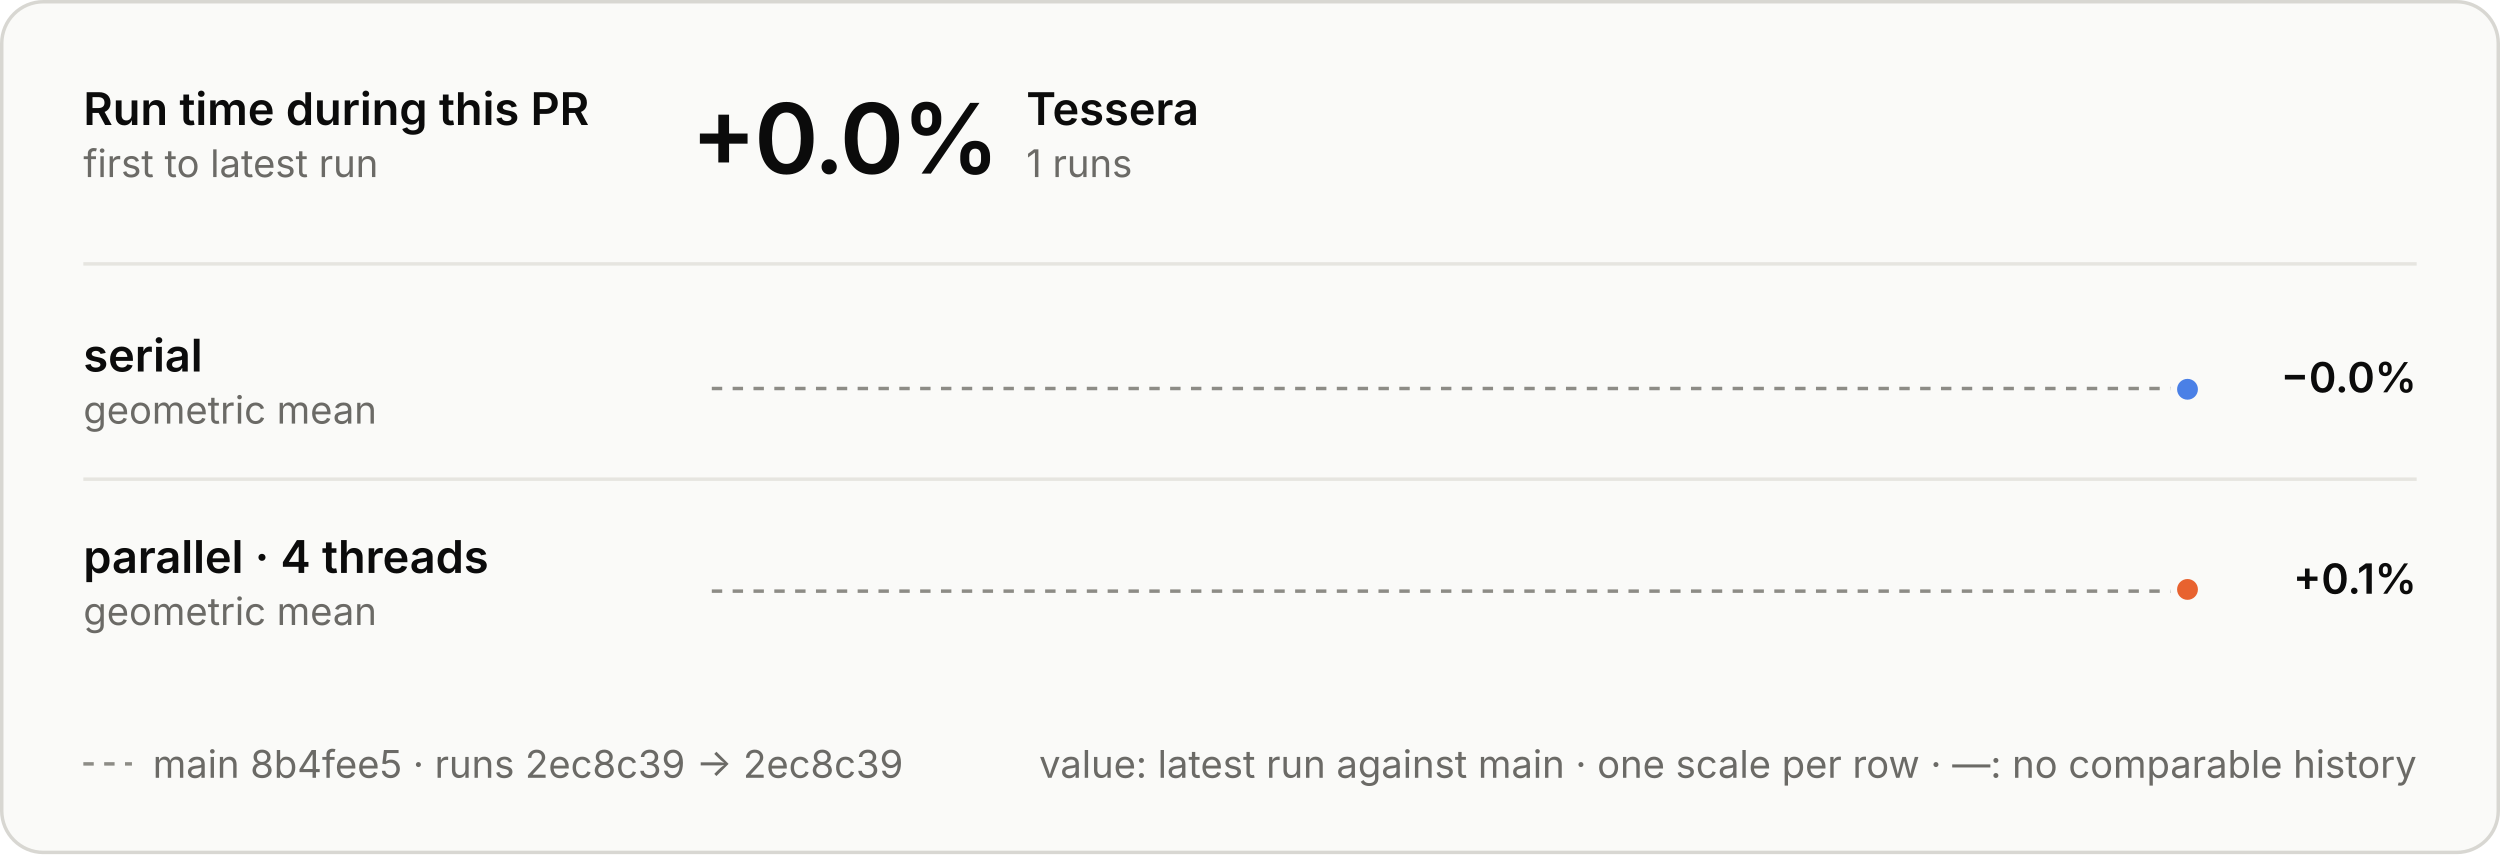
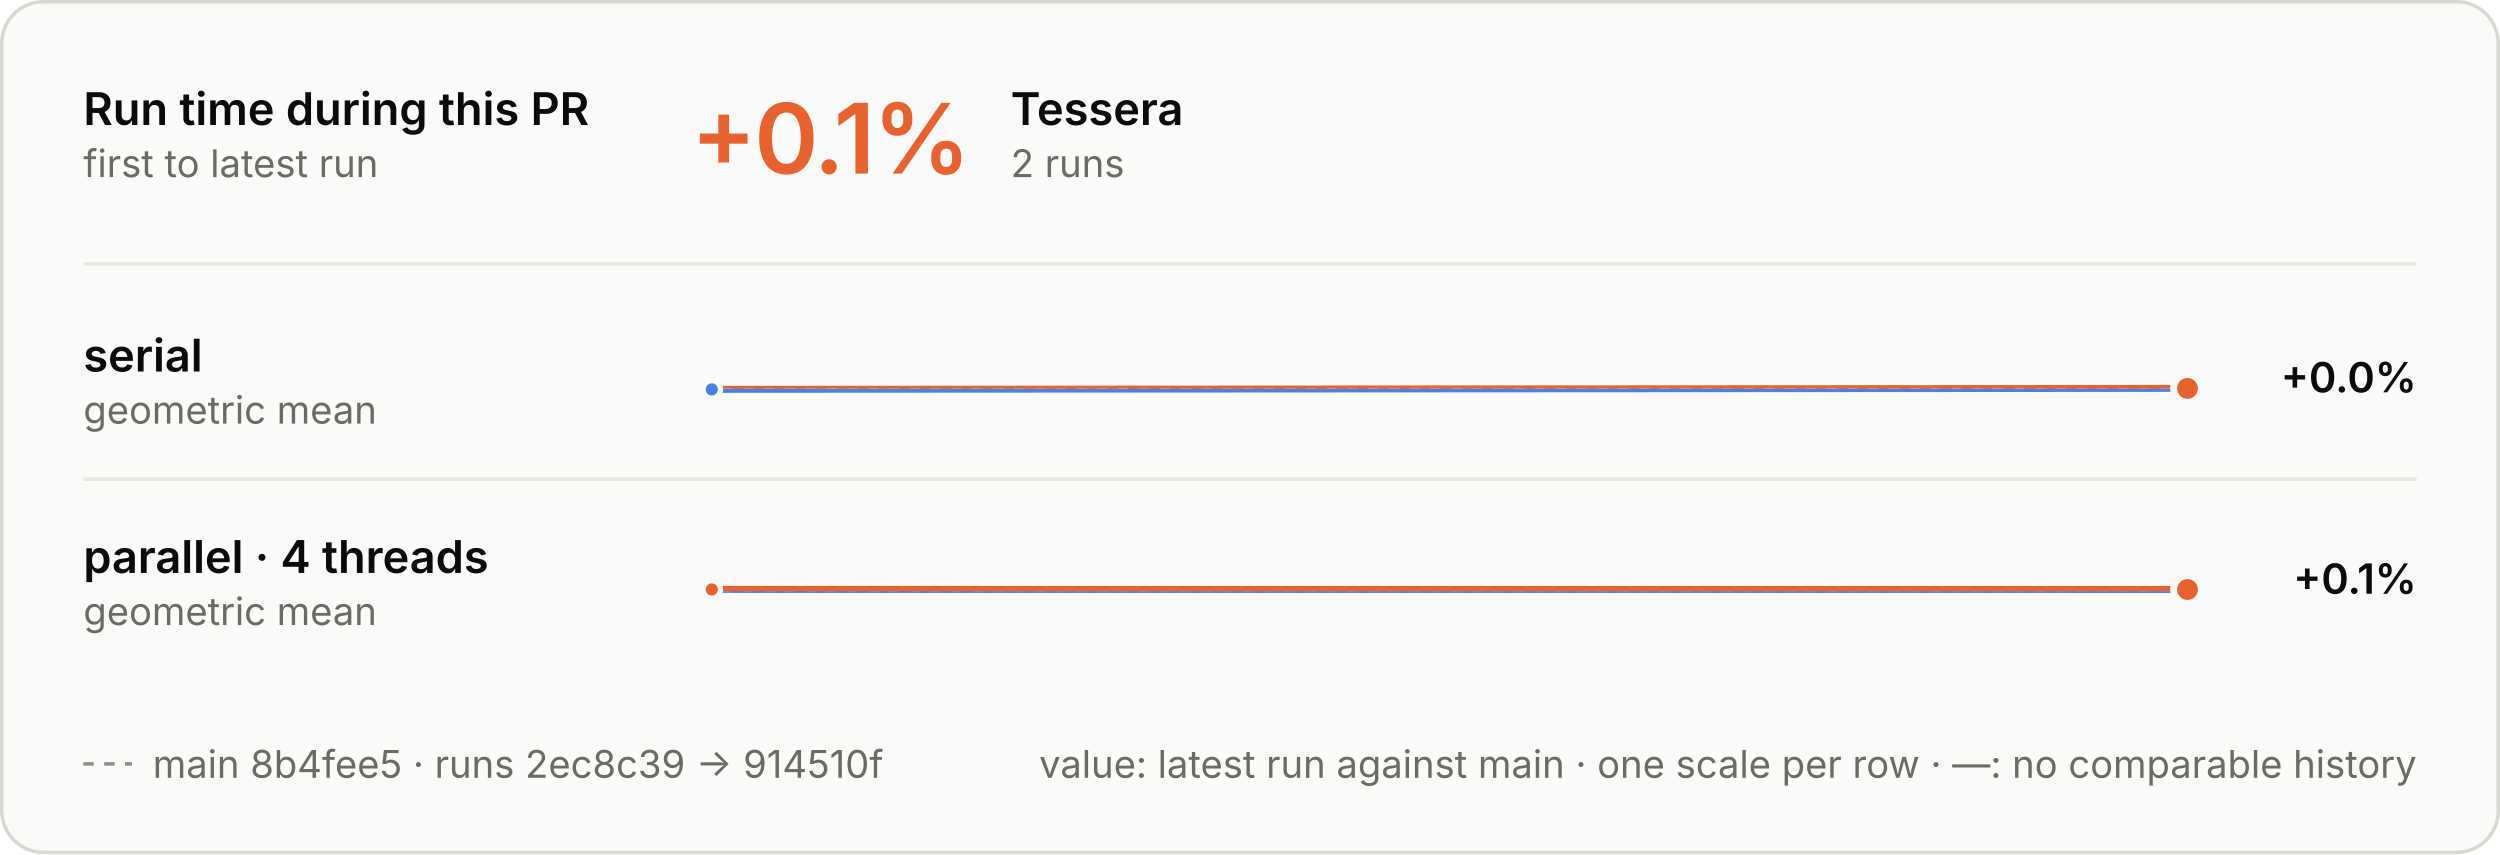
<svg xmlns="http://www.w3.org/2000/svg" aria-labelledby="t d" role="img" style="font-family:Inter, -apple-system, BlinkMacSystemFont, &quot;Segoe UI&quot;, Helvetica, Arial, sans-serif;font-size:13px;background:none" viewBox="0 0 720 246" height="246" width="720" text-anchor="middle" font-size="10" font-family="system-ui, sans-serif" fill="currentColor" class="benchmark-figure">
  <style>:where(.benchmark-figure) {
  --plot-background: white;
  display: block;
  height: auto;
  height: intrinsic;
  max-width: 100%;
}
:where(.benchmark-figure text),
:where(.benchmark-figure tspan) {
  white-space: pre;
}</style>
  <g class="figure-fill-panel figure-stroke-border" stroke="#d8d7d2" fill="#fafaf8" aria-label="rect">
    <rect rx="12" height="245" width="719" y="0.5" x="0.5" />
  </g>
  <style>
    .benchmark-figure { font-feature-settings: "tnum", "cv11"; }
    .benchmark-figure [font-size="10.5"] { letter-spacing: 1.1px; }
    .benchmark-figure [font-size="28"] { font-feature-settings: "pnum"; letter-spacing: -.6px; }
    @media (prefers-color-scheme: dark) { .benchmark-figure .figure-fill-panel { fill: #1e1e1d; }
.benchmark-figure .figure-fill-ink { fill: #e8e7e3; }
.benchmark-figure .figure-fill-muted { fill: #a3a29b; }
.benchmark-figure .figure-stroke-border { stroke: #3a3a37; }
.benchmark-figure .figure-stroke-axis { stroke: #6f6e69; }
.benchmark-figure .figure-stroke-panel { stroke: #1e1e1d; }
.benchmark-figure .figure-stroke-rule { stroke: #30302e; } }
  </style>
  <g class="figure-stroke-axis" stroke-dasharray="3 3" stroke="#8d8c86" aria-label="rule">
-     <line y2="111.89" y1="111.89" x2="630" x1="205" />
+     <line y2="111.918" y1="111.918" x2="630" x1="205" />
  </g>
  <clipPath id="benchmark-clip-0">
-     <rect height="15.11" width="425" y="111.89" x="205" />
+     <rect height="15.082" width="425" y="111.918" x="205" />
  </clipPath>
  <g clip-path="url(#benchmark-clip-0)" aria-label="line">
    <g stroke-linecap="round" stroke-linejoin="round" stroke-width="2" stroke="#4a80e6" fill="none">
-       <path d="M630,112.11Z" />
+       <path d="M205,112.139L630,111.861" />
    </g>
  </g>
  <clipPath id="benchmark-clip-1">
-     <rect height="14.89" width="425" y="97" x="205" />
+     <rect height="14.918" width="425" y="97" x="205" />
  </clipPath>
  <g clip-path="url(#benchmark-clip-1)" aria-label="line">
    <g stroke-linecap="round" stroke-linejoin="round" stroke-width="2" stroke="#e8622f" fill="none">
-       <path d="M630,112.11Z" />
+       <path d="M205,112.139L630,111.861" />
    </g>
  </g>
-   <g class="figure-stroke-panel" stroke-width="2" stroke="#fafaf8" fill="#4a80e6" aria-label="dot">
-     <circle r="4" cy="112.11" cx="630" />
+   <g class="figure-stroke-panel" stroke-width="1.5" stroke="#fafaf8" fill="#4a80e6" aria-label="dot">
+     <circle r="2.5" cy="112.139" cx="205" />
+   </g>
+   <g class="figure-stroke-panel" stroke-width="2" stroke="#fafaf8" fill="#e8622f" aria-label="dot">
+     <circle r="4" cy="111.861" cx="630" />
  </g>
  <g class="figure-stroke-axis" stroke-dasharray="3 3" stroke="#8d8c86" aria-label="rule">
    <line y2="170.245" y1="170.245" x2="630" x1="205" />
  </g>
  <clipPath id="benchmark-clip-2">
    <rect height="14.755" width="425" y="170.245" x="205" />
  </clipPath>
  <g clip-path="url(#benchmark-clip-2)" aria-label="line">
    <g stroke-linecap="round" stroke-linejoin="round" stroke-width="2" stroke="#4a80e6" fill="none">
-       <path d="M630,169.755Z" />
+       <path d="M205,169.755L630,169.776" />
    </g>
  </g>
  <clipPath id="benchmark-clip-3">
    <rect height="15.245" width="425" y="155" x="205" />
  </clipPath>
  <g clip-path="url(#benchmark-clip-3)" aria-label="line">
    <g stroke-linecap="round" stroke-linejoin="round" stroke-width="2" stroke="#e8622f" fill="none">
-       <path d="M630,169.755Z" />
+       <path d="M205,169.755L630,169.776" />
    </g>
  </g>
+   <g class="figure-stroke-panel" stroke-width="1.5" stroke="#fafaf8" fill="#e8622f" aria-label="dot">
+     <circle r="2.5" cy="169.755" cx="205" />
+   </g>
  <g class="figure-stroke-panel" stroke-width="2" stroke="#fafaf8" fill="#e8622f" aria-label="dot">
-     <circle r="4" cy="169.755" cx="630" />
+     <circle r="4" cy="169.776" cx="630" />
  </g>
  <g class="figure-fill-ink" font-weight="600" font-size="13" text-anchor="start" fill="#0b0b0b" aria-label="text">
    <text transform="translate(24,36)">Run time during this PR</text>
  </g>
  <g class="figure-fill-muted" font-weight="400" font-size="11" text-anchor="start" fill="#6b6a66" aria-label="text">
    <text transform="translate(24,51)">first to latest run</text>
  </g>
  <g class="figure-stroke-rule" stroke="#e6e5e0" aria-label="rule">
    <line y2="76" y1="76" x2="696" x1="24" />
  </g>
-   <g class="figure-fill-ink" font-weight="600" font-size="28" text-anchor="start" fill="#0b0b0b" aria-label="text">
-     <text transform="translate(199,50)">+0.0%</text>
+   <g font-weight="600" font-size="28" text-anchor="start" fill="#e8622f" aria-label="text">
+     <text transform="translate(199,50)">+0.1%</text>
  </g>
  <g class="figure-fill-ink" font-weight="600" font-size="13" text-anchor="start" fill="#0b0b0b" aria-label="text">
-     <text transform="translate(295.56,36)">Tessera</text>
+     <text transform="translate(291.08,36)">Tessera</text>
  </g>
  <g class="figure-fill-muted" font-weight="400" font-size="11" text-anchor="start" fill="#6b6a66" aria-label="text">
-     <text transform="translate(295.56,51)">1 runs</text>
+     <text transform="translate(291.08,51)">2 runs</text>
  </g>
  <g class="figure-stroke-rule" stroke="#e6e5e0" aria-label="rule">
    <line y2="138" y1="138" x2="696" x1="24" />
  </g>
  <g class="figure-fill-ink" font-weight="600" font-size="13" text-anchor="start" fill="#0b0b0b" aria-label="text">
    <text transform="translate(24,107)">serial</text>
  </g>
  <g class="figure-fill-muted" font-weight="400" font-size="11" text-anchor="start" fill="#6b6a66" aria-label="text">
    <text transform="translate(24,122)">geometric mean</text>
  </g>
  <g class="figure-fill-ink" font-weight="600" font-size="12" text-anchor="end" fill="#0b0b0b" aria-label="text">
-     <text transform="translate(696,113)">−0.0%</text>
+     <text transform="translate(696,113)">+0.0%</text>
  </g>
  <g class="figure-fill-ink" font-weight="600" font-size="13" text-anchor="start" fill="#0b0b0b" aria-label="text">
    <text transform="translate(24,165)">parallel · 4 threads</text>
  </g>
  <g class="figure-fill-muted" font-weight="400" font-size="11" text-anchor="start" fill="#6b6a66" aria-label="text">
    <text transform="translate(24,180)">geometric mean</text>
  </g>
  <g class="figure-fill-ink" font-weight="600" font-size="12" text-anchor="end" fill="#0b0b0b" aria-label="text">
    <text transform="translate(696,171)">+0.1%</text>
  </g>
  <g class="figure-stroke-axis" stroke-dasharray="3 3" stroke="#8d8c86" aria-label="rule">
    <line y2="220" y1="220" x2="38" x1="24" />
  </g>
  <g class="figure-fill-muted" font-weight="400" font-size="11" text-anchor="start" fill="#6b6a66" aria-label="text">
-     <text transform="translate(44,224)">main 8b4fee5 · runs 2ec8c39 → 2ec8c39</text>
+     <text transform="translate(44,224)">main 8b4fee5 · runs 2ec8c39 → 914510f</text>
  </g>
  <g class="figure-fill-muted" font-weight="400" font-size="11" text-anchor="end" fill="#6b6a66" aria-label="text">
    <text transform="translate(696,224)">value: latest run against main · one scale per row · —: no comparable history</text>
  </g>
</svg>
